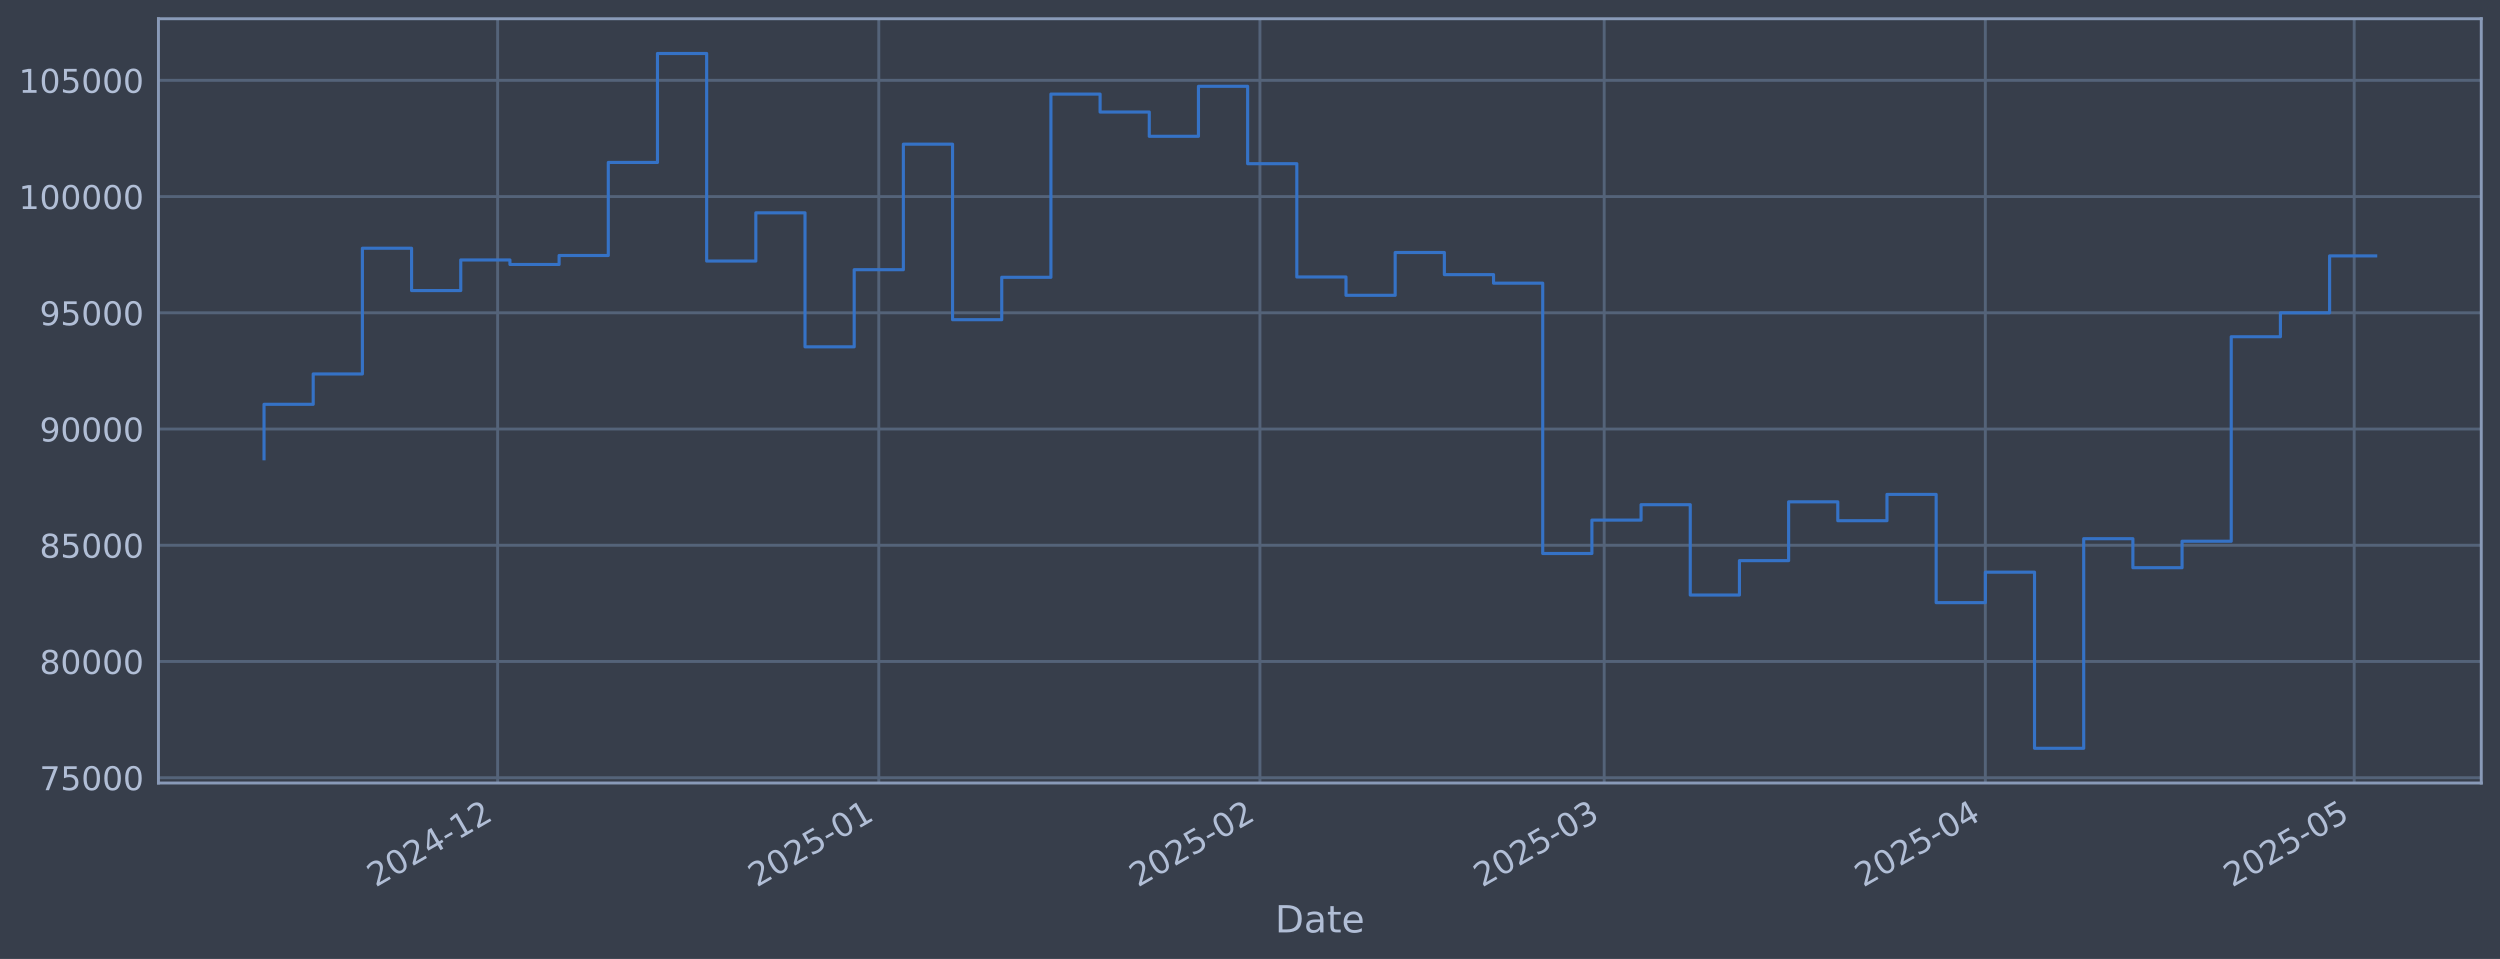
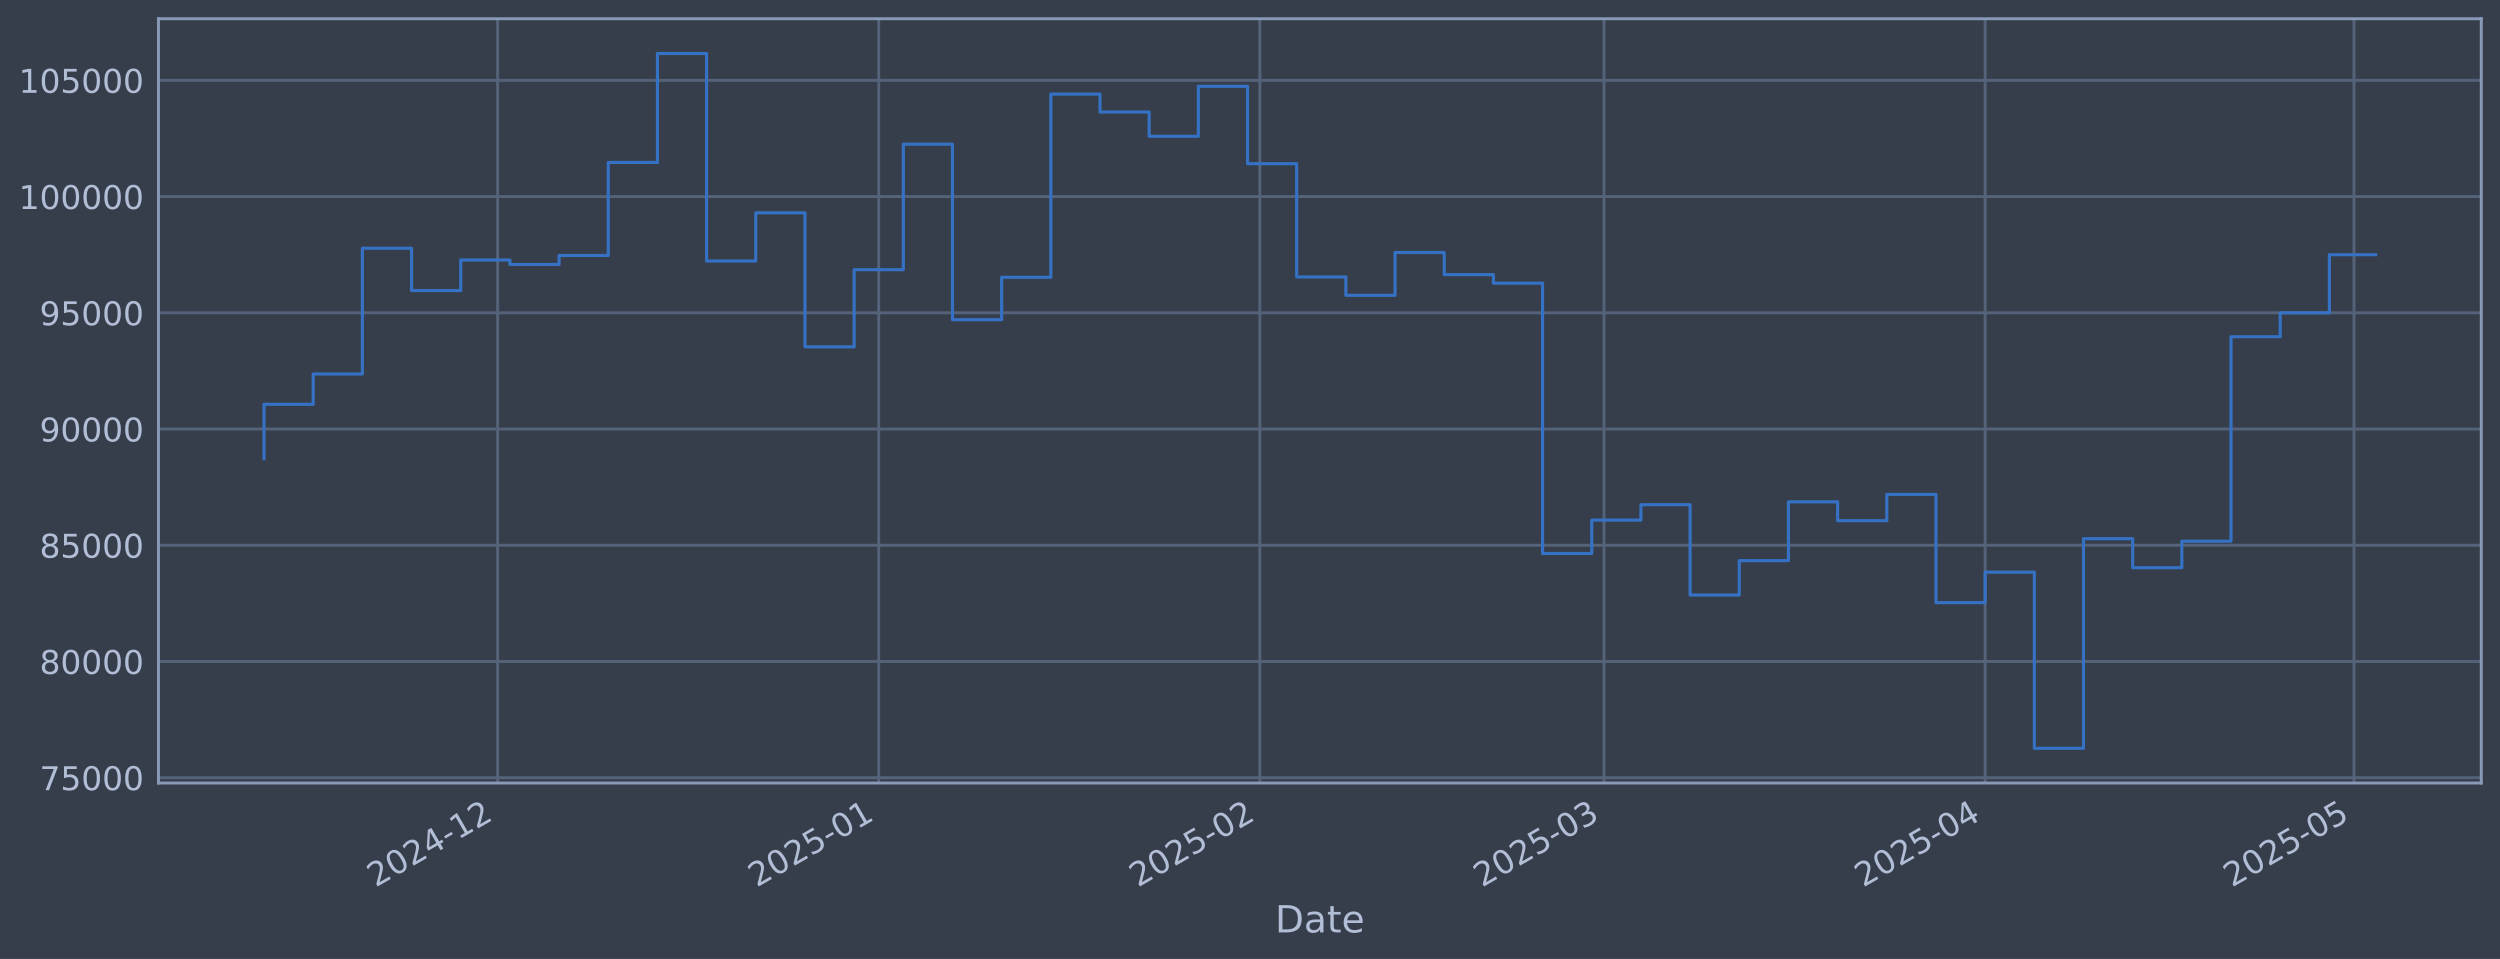
<svg xmlns="http://www.w3.org/2000/svg" xmlns:xlink="http://www.w3.org/1999/xlink" width="960.9pt" height="368.58pt" viewBox="0 0 960.9 368.58" version="1.1">
  <defs>
    <style type="text/css">*{stroke-linejoin: round; stroke-linecap: butt}</style>
  </defs>
  <g id="figure_1">
    <g id="patch_1">
      <path d="M 0 368.58  L 960.9 368.58  L 960.9 0  L 0 0  z " style="fill: #373e4b" />
    </g>
    <g id="axes_1">
      <g id="patch_2">
        <path d="M 60.901 300.96  L 953.701 300.96  L 953.701 7.2  L 60.901 7.2  z " style="fill: #373e4b" />
      </g>
      <g id="matplotlib.axis_1">
        <g id="xtick_1">
          <g id="line2d_1">
-             <path d="M 191.271 300.96  L 191.271 7.2  " clip-path="url(#pcc67399046)" style="fill: none; stroke: #546379; stroke-width: 1.12; stroke-linecap: square" />
+             <path d="M 191.261 300.96  L 191.261 7.2  " clip-path="url(#p75b98b5392)" style="fill: none; stroke: #546379; stroke-width: 1.12; stroke-linecap: square" />
          </g>
          <g id="line2d_2" />
          <g id="text_1">
-             <g style="fill: #b1bed6" transform="translate(144.3679 341.1745) rotate(-30) scale(0.126 -0.126)">
+             <g style="fill: #b1bed6" transform="translate(144.3581 341.1745) rotate(-30) scale(0.126 -0.126)">
              <defs>
                <path id="DejaVuSans-32" d="M 1228 531  L 3431 531  L 3431 0  L 469 0  L 469 531  Q 828 903 1448 1529  Q 2069 2156 2228 2338  Q 2531 2678 2651 2914  Q 2772 3150 2772 3378  Q 2772 3750 2511 3984  Q 2250 4219 1831 4219  Q 1534 4219 1204 4116  Q 875 4013 500 3803  L 500 4441  Q 881 4594 1212 4672  Q 1544 4750 1819 4750  Q 2544 4750 2975 4387  Q 3406 4025 3406 3419  Q 3406 3131 3298 2873  Q 3191 2616 2906 2266  Q 2828 2175 2409 1742  Q 1991 1309 1228 531  z " transform="scale(0.015625)" />
                <path id="DejaVuSans-30" d="M 2034 4250  Q 1547 4250 1301 3770  Q 1056 3291 1056 2328  Q 1056 1369 1301 889  Q 1547 409 2034 409  Q 2525 409 2770 889  Q 3016 1369 3016 2328  Q 3016 3291 2770 3770  Q 2525 4250 2034 4250  z M 2034 4750  Q 2819 4750 3233 4129  Q 3647 3509 3647 2328  Q 3647 1150 3233 529  Q 2819 -91 2034 -91  Q 1250 -91 836 529  Q 422 1150 422 2328  Q 422 3509 836 4129  Q 1250 4750 2034 4750  z " transform="scale(0.015625)" />
                <path id="DejaVuSans-34" d="M 2419 4116  L 825 1625  L 2419 1625  L 2419 4116  z M 2253 4666  L 3047 4666  L 3047 1625  L 3713 1625  L 3713 1100  L 3047 1100  L 3047 0  L 2419 0  L 2419 1100  L 313 1100  L 313 1709  L 2253 4666  z " transform="scale(0.015625)" />
                <path id="DejaVuSans-2d" d="M 313 2009  L 1997 2009  L 1997 1497  L 313 1497  L 313 2009  z " transform="scale(0.015625)" />
                <path id="DejaVuSans-31" d="M 794 531  L 1825 531  L 1825 4091  L 703 3866  L 703 4441  L 1819 4666  L 2450 4666  L 2450 531  L 3481 531  L 3481 0  L 794 0  L 794 531  z " transform="scale(0.015625)" />
              </defs>
              <use xlink:href="#DejaVuSans-32" />
              <use xlink:href="#DejaVuSans-30" transform="translate(63.62305 0)" />
              <use xlink:href="#DejaVuSans-32" transform="translate(127.2461 0)" />
              <use xlink:href="#DejaVuSans-34" transform="translate(190.8691 0)" />
              <use xlink:href="#DejaVuSans-2d" transform="translate(254.4922 0)" />
              <use xlink:href="#DejaVuSans-31" transform="translate(290.5762 0)" />
              <use xlink:href="#DejaVuSans-32" transform="translate(354.1992 0)" />
            </g>
          </g>
        </g>
        <g id="xtick_2">
          <g id="line2d_3">
-             <path d="M 337.769 300.96  L 337.769 7.2  " clip-path="url(#pcc67399046)" style="fill: none; stroke: #546379; stroke-width: 1.12; stroke-linecap: square" />
+             <path d="M 337.743 300.96  L 337.743 7.2  " clip-path="url(#p75b98b5392)" style="fill: none; stroke: #546379; stroke-width: 1.12; stroke-linecap: square" />
          </g>
          <g id="line2d_4" />
          <g id="text_2">
-             <g style="fill: #b1bed6" transform="translate(290.8656 341.1745) rotate(-30) scale(0.126 -0.126)">
+             <g style="fill: #b1bed6" transform="translate(290.8397 341.1745) rotate(-30) scale(0.126 -0.126)">
              <defs>
                <path id="DejaVuSans-35" d="M 691 4666  L 3169 4666  L 3169 4134  L 1269 4134  L 1269 2991  Q 1406 3038 1543 3061  Q 1681 3084 1819 3084  Q 2600 3084 3056 2656  Q 3513 2228 3513 1497  Q 3513 744 3044 326  Q 2575 -91 1722 -91  Q 1428 -91 1123 -41  Q 819 9 494 109  L 494 744  Q 775 591 1075 516  Q 1375 441 1709 441  Q 2250 441 2565 725  Q 2881 1009 2881 1497  Q 2881 1984 2565 2268  Q 2250 2553 1709 2553  Q 1456 2553 1204 2497  Q 953 2441 691 2322  L 691 4666  z " transform="scale(0.015625)" />
              </defs>
              <use xlink:href="#DejaVuSans-32" />
              <use xlink:href="#DejaVuSans-30" transform="translate(63.62305 0)" />
              <use xlink:href="#DejaVuSans-32" transform="translate(127.2461 0)" />
              <use xlink:href="#DejaVuSans-35" transform="translate(190.8691 0)" />
              <use xlink:href="#DejaVuSans-2d" transform="translate(254.4922 0)" />
              <use xlink:href="#DejaVuSans-30" transform="translate(290.5762 0)" />
              <use xlink:href="#DejaVuSans-31" transform="translate(354.1992 0)" />
            </g>
          </g>
        </g>
        <g id="xtick_3">
          <g id="line2d_5">
-             <path d="M 484.267 300.96  L 484.267 7.2  " clip-path="url(#pcc67399046)" style="fill: none; stroke: #546379; stroke-width: 1.12; stroke-linecap: square" />
+             <path d="M 484.225 300.96  L 484.225 7.2  " clip-path="url(#p75b98b5392)" style="fill: none; stroke: #546379; stroke-width: 1.12; stroke-linecap: square" />
          </g>
          <g id="line2d_6" />
          <g id="text_3">
-             <g style="fill: #b1bed6" transform="translate(437.3633 341.1745) rotate(-30) scale(0.126 -0.126)">
+             <g style="fill: #b1bed6" transform="translate(437.3213 341.1745) rotate(-30) scale(0.126 -0.126)">
              <use xlink:href="#DejaVuSans-32" />
              <use xlink:href="#DejaVuSans-30" transform="translate(63.62305 0)" />
              <use xlink:href="#DejaVuSans-32" transform="translate(127.2461 0)" />
              <use xlink:href="#DejaVuSans-35" transform="translate(190.8691 0)" />
              <use xlink:href="#DejaVuSans-2d" transform="translate(254.4922 0)" />
              <use xlink:href="#DejaVuSans-30" transform="translate(290.5762 0)" />
              <use xlink:href="#DejaVuSans-32" transform="translate(354.1992 0)" />
            </g>
          </g>
        </g>
        <g id="xtick_4">
          <g id="line2d_7">
-             <path d="M 616.587 300.96  L 616.587 7.2  " clip-path="url(#pcc67399046)" style="fill: none; stroke: #546379; stroke-width: 1.12; stroke-linecap: square" />
+             <path d="M 616.531 300.96  L 616.531 7.2  " clip-path="url(#p75b98b5392)" style="fill: none; stroke: #546379; stroke-width: 1.12; stroke-linecap: square" />
          </g>
          <g id="line2d_8" />
          <g id="text_4">
-             <g style="fill: #b1bed6" transform="translate(569.6837 341.1745) rotate(-30) scale(0.126 -0.126)">
+             <g style="fill: #b1bed6" transform="translate(569.6272 341.1745) rotate(-30) scale(0.126 -0.126)">
              <defs>
                <path id="DejaVuSans-33" d="M 2597 2516  Q 3050 2419 3304 2112  Q 3559 1806 3559 1356  Q 3559 666 3084 287  Q 2609 -91 1734 -91  Q 1441 -91 1130 -33  Q 819 25 488 141  L 488 750  Q 750 597 1062 519  Q 1375 441 1716 441  Q 2309 441 2620 675  Q 2931 909 2931 1356  Q 2931 1769 2642 2001  Q 2353 2234 1838 2234  L 1294 2234  L 1294 2753  L 1863 2753  Q 2328 2753 2575 2939  Q 2822 3125 2822 3475  Q 2822 3834 2567 4026  Q 2313 4219 1838 4219  Q 1578 4219 1281 4162  Q 984 4106 628 3988  L 628 4550  Q 988 4650 1302 4700  Q 1616 4750 1894 4750  Q 2613 4750 3031 4423  Q 3450 4097 3450 3541  Q 3450 3153 3228 2886  Q 3006 2619 2597 2516  z " transform="scale(0.015625)" />
              </defs>
              <use xlink:href="#DejaVuSans-32" />
              <use xlink:href="#DejaVuSans-30" transform="translate(63.62305 0)" />
              <use xlink:href="#DejaVuSans-32" transform="translate(127.2461 0)" />
              <use xlink:href="#DejaVuSans-35" transform="translate(190.8691 0)" />
              <use xlink:href="#DejaVuSans-2d" transform="translate(254.4922 0)" />
              <use xlink:href="#DejaVuSans-30" transform="translate(290.5762 0)" />
              <use xlink:href="#DejaVuSans-33" transform="translate(354.1992 0)" />
            </g>
          </g>
        </g>
        <g id="xtick_5">
          <g id="line2d_9">
-             <path d="M 763.085 300.96  L 763.085 7.2  " clip-path="url(#pcc67399046)" style="fill: none; stroke: #546379; stroke-width: 1.12; stroke-linecap: square" />
+             <path d="M 763.012 300.96  L 763.012 7.2  " clip-path="url(#p75b98b5392)" style="fill: none; stroke: #546379; stroke-width: 1.12; stroke-linecap: square" />
          </g>
          <g id="line2d_10" />
          <g id="text_5">
-             <g style="fill: #b1bed6" transform="translate(716.1814 341.1745) rotate(-30) scale(0.126 -0.126)">
+             <g style="fill: #b1bed6" transform="translate(716.1088 341.1745) rotate(-30) scale(0.126 -0.126)">
              <use xlink:href="#DejaVuSans-32" />
              <use xlink:href="#DejaVuSans-30" transform="translate(63.62305 0)" />
              <use xlink:href="#DejaVuSans-32" transform="translate(127.2461 0)" />
              <use xlink:href="#DejaVuSans-35" transform="translate(190.8691 0)" />
              <use xlink:href="#DejaVuSans-2d" transform="translate(254.4922 0)" />
              <use xlink:href="#DejaVuSans-30" transform="translate(290.5762 0)" />
              <use xlink:href="#DejaVuSans-34" transform="translate(354.1992 0)" />
            </g>
          </g>
        </g>
        <g id="xtick_6">
          <g id="line2d_11">
-             <path d="M 904.857 300.96  L 904.857 7.2  " clip-path="url(#pcc67399046)" style="fill: none; stroke: #546379; stroke-width: 1.12; stroke-linecap: square" />
+             <path d="M 904.768 300.96  L 904.768 7.2  " clip-path="url(#p75b98b5392)" style="fill: none; stroke: #546379; stroke-width: 1.12; stroke-linecap: square" />
          </g>
          <g id="line2d_12" />
          <g id="text_6">
-             <g style="fill: #b1bed6" transform="translate(857.9533 341.1745) rotate(-30) scale(0.126 -0.126)">
+             <g style="fill: #b1bed6" transform="translate(857.8652 341.1745) rotate(-30) scale(0.126 -0.126)">
              <use xlink:href="#DejaVuSans-32" />
              <use xlink:href="#DejaVuSans-30" transform="translate(63.62305 0)" />
              <use xlink:href="#DejaVuSans-32" transform="translate(127.2461 0)" />
              <use xlink:href="#DejaVuSans-35" transform="translate(190.8691 0)" />
              <use xlink:href="#DejaVuSans-2d" transform="translate(254.4922 0)" />
              <use xlink:href="#DejaVuSans-30" transform="translate(290.5762 0)" />
              <use xlink:href="#DejaVuSans-35" transform="translate(354.1992 0)" />
            </g>
          </g>
        </g>
        <g id="text_7">
          <g style="fill: #b1bed6" transform="translate(490.0914 358.3856) scale(0.144 -0.144)">
            <defs>
              <path id="DejaVuSans-44" d="M 1259 4147  L 1259 519  L 2022 519  Q 2988 519 3436 956  Q 3884 1394 3884 2338  Q 3884 3275 3436 3711  Q 2988 4147 2022 4147  L 1259 4147  z M 628 4666  L 1925 4666  Q 3281 4666 3915 4102  Q 4550 3538 4550 2338  Q 4550 1131 3912 565  Q 3275 0 1925 0  L 628 0  L 628 4666  z " transform="scale(0.015625)" />
              <path id="DejaVuSans-61" d="M 2194 1759  Q 1497 1759 1228 1600  Q 959 1441 959 1056  Q 959 750 1161 570  Q 1363 391 1709 391  Q 2188 391 2477 730  Q 2766 1069 2766 1631  L 2766 1759  L 2194 1759  z M 3341 1997  L 3341 0  L 2766 0  L 2766 531  Q 2569 213 2275 61  Q 1981 -91 1556 -91  Q 1019 -91 701 211  Q 384 513 384 1019  Q 384 1609 779 1909  Q 1175 2209 1959 2209  L 2766 2209  L 2766 2266  Q 2766 2663 2505 2880  Q 2244 3097 1772 3097  Q 1472 3097 1187 3025  Q 903 2953 641 2809  L 641 3341  Q 956 3463 1253 3523  Q 1550 3584 1831 3584  Q 2591 3584 2966 3190  Q 3341 2797 3341 1997  z " transform="scale(0.015625)" />
              <path id="DejaVuSans-74" d="M 1172 4494  L 1172 3500  L 2356 3500  L 2356 3053  L 1172 3053  L 1172 1153  Q 1172 725 1289 603  Q 1406 481 1766 481  L 2356 481  L 2356 0  L 1766 0  Q 1100 0 847 248  Q 594 497 594 1153  L 594 3053  L 172 3053  L 172 3500  L 594 3500  L 594 4494  L 1172 4494  z " transform="scale(0.015625)" />
              <path id="DejaVuSans-65" d="M 3597 1894  L 3597 1613  L 953 1613  Q 991 1019 1311 708  Q 1631 397 2203 397  Q 2534 397 2845 478  Q 3156 559 3463 722  L 3463 178  Q 3153 47 2828 -22  Q 2503 -91 2169 -91  Q 1331 -91 842 396  Q 353 884 353 1716  Q 353 2575 817 3079  Q 1281 3584 2069 3584  Q 2775 3584 3186 3129  Q 3597 2675 3597 1894  z M 3022 2063  Q 3016 2534 2758 2815  Q 2500 3097 2075 3097  Q 1594 3097 1305 2825  Q 1016 2553 972 2059  L 3022 2063  z " transform="scale(0.015625)" />
            </defs>
            <use xlink:href="#DejaVuSans-44" />
            <use xlink:href="#DejaVuSans-61" transform="translate(77.00195 0)" />
            <use xlink:href="#DejaVuSans-74" transform="translate(138.2812 0)" />
            <use xlink:href="#DejaVuSans-65" transform="translate(177.4902 0)" />
          </g>
        </g>
      </g>
      <g id="matplotlib.axis_2">
        <g id="ytick_1">
          <g id="line2d_13">
-             <path d="M 60.901 298.924  L 953.701 298.924  " clip-path="url(#pcc67399046)" style="fill: none; stroke: #546379; stroke-width: 1.12; stroke-linecap: square" />
+             <path d="M 60.901 298.924  L 953.701 298.924  " clip-path="url(#p75b98b5392)" style="fill: none; stroke: #546379; stroke-width: 1.12; stroke-linecap: square" />
          </g>
          <g id="line2d_14" />
          <g id="text_8">
            <g style="fill: #b1bed6" transform="translate(15.21675 303.7108) scale(0.126 -0.126)">
              <defs>
                <path id="DejaVuSans-37" d="M 525 4666  L 3525 4666  L 3525 4397  L 1831 0  L 1172 0  L 2766 4134  L 525 4134  L 525 4666  z " transform="scale(0.015625)" />
              </defs>
              <use xlink:href="#DejaVuSans-37" />
              <use xlink:href="#DejaVuSans-35" transform="translate(63.62305 0)" />
              <use xlink:href="#DejaVuSans-30" transform="translate(127.2461 0)" />
              <use xlink:href="#DejaVuSans-30" transform="translate(190.8691 0)" />
              <use xlink:href="#DejaVuSans-30" transform="translate(254.4922 0)" />
            </g>
          </g>
        </g>
        <g id="ytick_2">
          <g id="line2d_15">
-             <path d="M 60.901 254.25  L 953.701 254.25  " clip-path="url(#pcc67399046)" style="fill: none; stroke: #546379; stroke-width: 1.12; stroke-linecap: square" />
+             <path d="M 60.901 254.25  L 953.701 254.25  " clip-path="url(#p75b98b5392)" style="fill: none; stroke: #546379; stroke-width: 1.12; stroke-linecap: square" />
          </g>
          <g id="line2d_16" />
          <g id="text_9">
            <g style="fill: #b1bed6" transform="translate(15.21675 259.037) scale(0.126 -0.126)">
              <defs>
                <path id="DejaVuSans-38" d="M 2034 2216  Q 1584 2216 1326 1975  Q 1069 1734 1069 1313  Q 1069 891 1326 650  Q 1584 409 2034 409  Q 2484 409 2743 651  Q 3003 894 3003 1313  Q 3003 1734 2745 1975  Q 2488 2216 2034 2216  z M 1403 2484  Q 997 2584 770 2862  Q 544 3141 544 3541  Q 544 4100 942 4425  Q 1341 4750 2034 4750  Q 2731 4750 3128 4425  Q 3525 4100 3525 3541  Q 3525 3141 3298 2862  Q 3072 2584 2669 2484  Q 3125 2378 3379 2068  Q 3634 1759 3634 1313  Q 3634 634 3220 271  Q 2806 -91 2034 -91  Q 1263 -91 848 271  Q 434 634 434 1313  Q 434 1759 690 2068  Q 947 2378 1403 2484  z M 1172 3481  Q 1172 3119 1398 2916  Q 1625 2713 2034 2713  Q 2441 2713 2670 2916  Q 2900 3119 2900 3481  Q 2900 3844 2670 4047  Q 2441 4250 2034 4250  Q 1625 4250 1398 4047  Q 1172 3844 1172 3481  z " transform="scale(0.015625)" />
              </defs>
              <use xlink:href="#DejaVuSans-38" />
              <use xlink:href="#DejaVuSans-30" transform="translate(63.62305 0)" />
              <use xlink:href="#DejaVuSans-30" transform="translate(127.2461 0)" />
              <use xlink:href="#DejaVuSans-30" transform="translate(190.8691 0)" />
              <use xlink:href="#DejaVuSans-30" transform="translate(254.4922 0)" />
            </g>
          </g>
        </g>
        <g id="ytick_3">
          <g id="line2d_17">
-             <path d="M 60.901 209.576  L 953.701 209.576  " clip-path="url(#pcc67399046)" style="fill: none; stroke: #546379; stroke-width: 1.12; stroke-linecap: square" />
+             <path d="M 60.901 209.576  L 953.701 209.576  " clip-path="url(#p75b98b5392)" style="fill: none; stroke: #546379; stroke-width: 1.12; stroke-linecap: square" />
          </g>
          <g id="line2d_18" />
          <g id="text_10">
            <g style="fill: #b1bed6" transform="translate(15.21675 214.3633) scale(0.126 -0.126)">
              <use xlink:href="#DejaVuSans-38" />
              <use xlink:href="#DejaVuSans-35" transform="translate(63.62305 0)" />
              <use xlink:href="#DejaVuSans-30" transform="translate(127.2461 0)" />
              <use xlink:href="#DejaVuSans-30" transform="translate(190.8691 0)" />
              <use xlink:href="#DejaVuSans-30" transform="translate(254.4922 0)" />
            </g>
          </g>
        </g>
        <g id="ytick_4">
          <g id="line2d_19">
-             <path d="M 60.901 164.903  L 953.701 164.903  " clip-path="url(#pcc67399046)" style="fill: none; stroke: #546379; stroke-width: 1.12; stroke-linecap: square" />
+             <path d="M 60.901 164.903  L 953.701 164.903  " clip-path="url(#p75b98b5392)" style="fill: none; stroke: #546379; stroke-width: 1.12; stroke-linecap: square" />
          </g>
          <g id="line2d_20" />
          <g id="text_11">
            <g style="fill: #b1bed6" transform="translate(15.21675 169.6896) scale(0.126 -0.126)">
              <defs>
                <path id="DejaVuSans-39" d="M 703 97  L 703 672  Q 941 559 1184 500  Q 1428 441 1663 441  Q 2288 441 2617 861  Q 2947 1281 2994 2138  Q 2813 1869 2534 1725  Q 2256 1581 1919 1581  Q 1219 1581 811 2004  Q 403 2428 403 3163  Q 403 3881 828 4315  Q 1253 4750 1959 4750  Q 2769 4750 3195 4129  Q 3622 3509 3622 2328  Q 3622 1225 3098 567  Q 2575 -91 1691 -91  Q 1453 -91 1209 -44  Q 966 3 703 97  z M 1959 2075  Q 2384 2075 2632 2365  Q 2881 2656 2881 3163  Q 2881 3666 2632 3958  Q 2384 4250 1959 4250  Q 1534 4250 1286 3958  Q 1038 3666 1038 3163  Q 1038 2656 1286 2365  Q 1534 2075 1959 2075  z " transform="scale(0.015625)" />
              </defs>
              <use xlink:href="#DejaVuSans-39" />
              <use xlink:href="#DejaVuSans-30" transform="translate(63.62305 0)" />
              <use xlink:href="#DejaVuSans-30" transform="translate(127.2461 0)" />
              <use xlink:href="#DejaVuSans-30" transform="translate(190.8691 0)" />
              <use xlink:href="#DejaVuSans-30" transform="translate(254.4922 0)" />
            </g>
          </g>
        </g>
        <g id="ytick_5">
          <g id="line2d_21">
-             <path d="M 60.901 120.229  L 953.701 120.229  " clip-path="url(#pcc67399046)" style="fill: none; stroke: #546379; stroke-width: 1.12; stroke-linecap: square" />
+             <path d="M 60.901 120.229  L 953.701 120.229  " clip-path="url(#p75b98b5392)" style="fill: none; stroke: #546379; stroke-width: 1.12; stroke-linecap: square" />
          </g>
          <g id="line2d_22" />
          <g id="text_12">
            <g style="fill: #b1bed6" transform="translate(15.21675 125.0159) scale(0.126 -0.126)">
              <use xlink:href="#DejaVuSans-39" />
              <use xlink:href="#DejaVuSans-35" transform="translate(63.62305 0)" />
              <use xlink:href="#DejaVuSans-30" transform="translate(127.2461 0)" />
              <use xlink:href="#DejaVuSans-30" transform="translate(190.8691 0)" />
              <use xlink:href="#DejaVuSans-30" transform="translate(254.4922 0)" />
            </g>
          </g>
        </g>
        <g id="ytick_6">
          <g id="line2d_23">
-             <path d="M 60.901 75.555  L 953.701 75.555  " clip-path="url(#pcc67399046)" style="fill: none; stroke: #546379; stroke-width: 1.12; stroke-linecap: square" />
+             <path d="M 60.901 75.555  L 953.701 75.555  " clip-path="url(#p75b98b5392)" style="fill: none; stroke: #546379; stroke-width: 1.12; stroke-linecap: square" />
          </g>
          <g id="line2d_24" />
          <g id="text_13">
            <g style="fill: #b1bed6" transform="translate(7.2 80.34213) scale(0.126 -0.126)">
              <use xlink:href="#DejaVuSans-31" />
              <use xlink:href="#DejaVuSans-30" transform="translate(63.62305 0)" />
              <use xlink:href="#DejaVuSans-30" transform="translate(127.2461 0)" />
              <use xlink:href="#DejaVuSans-30" transform="translate(190.8691 0)" />
              <use xlink:href="#DejaVuSans-30" transform="translate(254.4922 0)" />
              <use xlink:href="#DejaVuSans-30" transform="translate(318.1152 0)" />
            </g>
          </g>
        </g>
        <g id="ytick_7">
          <g id="line2d_25">
-             <path d="M 60.901 30.881  L 953.701 30.881  " clip-path="url(#pcc67399046)" style="fill: none; stroke: #546379; stroke-width: 1.12; stroke-linecap: square" />
+             <path d="M 60.901 30.881  L 953.701 30.881  " clip-path="url(#p75b98b5392)" style="fill: none; stroke: #546379; stroke-width: 1.12; stroke-linecap: square" />
          </g>
          <g id="line2d_26" />
          <g id="text_14">
            <g style="fill: #b1bed6" transform="translate(7.2 35.6684) scale(0.126 -0.126)">
              <use xlink:href="#DejaVuSans-31" />
              <use xlink:href="#DejaVuSans-30" transform="translate(63.62305 0)" />
              <use xlink:href="#DejaVuSans-35" transform="translate(127.2461 0)" />
              <use xlink:href="#DejaVuSans-30" transform="translate(190.8691 0)" />
              <use xlink:href="#DejaVuSans-30" transform="translate(254.4922 0)" />
              <use xlink:href="#DejaVuSans-30" transform="translate(318.1152 0)" />
            </g>
          </g>
        </g>
      </g>
      <g id="line2d_27">
-         <path d="M 101.482 176.341  L 101.482 155.403  L 120.385 155.403  L 120.385 143.732  L 139.288 143.732  L 139.288 95.418  L 158.191 95.418  L 158.191 111.678  L 177.094 111.678  L 177.094 99.915  L 195.997 99.915  L 195.997 101.649  L 214.9 101.649  L 214.9 98.2  L 233.803 98.2  L 233.803 62.443  L 252.706 62.443  L 252.706 20.553  L 271.609 20.553  L 271.609 100.335  L 290.512 100.335  L 290.512 81.808  L 309.414 81.808  L 309.414 133.306  L 328.317 133.306  L 328.317 103.667  L 347.22 103.667  L 347.22 55.422  L 366.123 55.422  L 366.123 122.885  L 385.026 122.885  L 385.026 106.584  L 403.929 106.584  L 403.929 36.163  L 422.832 36.163  L 422.832 43.059  L 441.735 43.059  L 441.735 52.391  L 460.638 52.391  L 460.638 33.169  L 479.541 33.169  L 479.541 62.915  L 498.444 62.915  L 498.444 106.463  L 517.347 106.463  L 517.347 113.51  L 536.25 113.51  L 536.25 97.056  L 555.153 97.056  L 555.153 105.551  L 574.055 105.551  L 574.055 108.839  L 592.958 108.839  L 592.958 212.74  L 611.861 212.74  L 611.861 199.911  L 630.764 199.911  L 630.764 193.981  L 649.667 193.981  L 649.667 228.703  L 668.57 228.703  L 668.57 215.477  L 687.473 215.477  L 687.473 192.89  L 706.376 192.89  L 706.376 200.132  L 725.279 200.132  L 725.279 190.029  L 744.182 190.029  L 744.182 231.635  L 763.085 231.635  L 763.085 219.923  L 781.988 219.923  L 781.988 287.607  L 800.891 287.607  L 800.891 207.045  L 819.793 207.045  L 819.793 218.211  L 838.696 218.211  L 838.696 208.034  L 857.599 208.034  L 857.599 129.425  L 876.502 129.425  L 876.502 120.245  L 895.405 120.245  L 895.405 98.355  L 913.119 98.355  " clip-path="url(#pcc67399046)" style="fill: none; stroke: #3572c6; stroke-width: 1.2; stroke-linecap: square" />
+         <path d="M 101.482 176.341  L 101.482 155.403  L 120.383 155.403  L 120.383 143.732  L 139.284 143.732  L 139.284 95.418  L 158.185 95.418  L 158.185 111.678  L 177.086 111.678  L 177.086 99.915  L 195.987 99.915  L 195.987 101.649  L 214.887 101.649  L 214.887 98.2  L 233.788 98.2  L 233.788 62.443  L 252.689 62.443  L 252.689 20.553  L 271.59 20.553  L 271.59 100.335  L 290.491 100.335  L 290.491 81.808  L 309.392 81.808  L 309.392 133.306  L 328.293 133.306  L 328.293 103.667  L 347.193 103.667  L 347.193 55.422  L 366.094 55.422  L 366.094 122.885  L 384.995 122.885  L 384.995 106.584  L 403.896 106.584  L 403.896 36.163  L 422.797 36.163  L 422.797 43.059  L 441.698 43.059  L 441.698 52.391  L 460.598 52.391  L 460.598 33.169  L 479.499 33.169  L 479.499 62.915  L 498.4 62.915  L 498.4 106.463  L 517.301 106.463  L 517.301 113.51  L 536.202 113.51  L 536.202 97.056  L 555.103 97.056  L 555.103 105.551  L 574.004 105.551  L 574.004 108.839  L 592.904 108.839  L 592.904 212.74  L 611.805 212.74  L 611.805 199.911  L 630.706 199.911  L 630.706 193.981  L 649.607 193.981  L 649.607 228.703  L 668.508 228.703  L 668.508 215.477  L 687.409 215.477  L 687.409 192.89  L 706.31 192.89  L 706.31 200.132  L 725.21 200.132  L 725.21 190.029  L 744.111 190.029  L 744.111 231.635  L 763.012 231.635  L 763.012 219.923  L 781.913 219.923  L 781.913 287.607  L 800.814 287.607  L 800.814 207.045  L 819.715 207.045  L 819.715 218.211  L 838.616 218.211  L 838.616 208.034  L 857.516 208.034  L 857.516 129.425  L 876.417 129.425  L 876.417 120.245  L 895.318 120.245  L 895.318 97.909  L 913.119 97.909  " clip-path="url(#p75b98b5392)" style="fill: none; stroke: #3572c6; stroke-width: 1.2; stroke-linecap: square" />
      </g>
      <g id="patch_3">
        <path d="M 60.901 300.96  L 60.901 7.2  " style="fill: none; stroke: #899ab8; stroke-width: 1.12; stroke-linejoin: miter; stroke-linecap: square" />
      </g>
      <g id="patch_4">
        <path d="M 953.701 300.96  L 953.701 7.2  " style="fill: none; stroke: #899ab8; stroke-width: 1.12; stroke-linejoin: miter; stroke-linecap: square" />
      </g>
      <g id="patch_5">
        <path d="M 60.901 300.96  L 953.701 300.96  " style="fill: none; stroke: #899ab8; stroke-width: 1.12; stroke-linejoin: miter; stroke-linecap: square" />
      </g>
      <g id="patch_6">
        <path d="M 60.901 7.2  L 953.701 7.2  " style="fill: none; stroke: #899ab8; stroke-width: 1.12; stroke-linejoin: miter; stroke-linecap: square" />
      </g>
    </g>
  </g>
  <defs>
-     <clipPath id="pcc67399046">
+     <clipPath id="p75b98b5392">
      <rect x="60.901" y="7.2" width="892.8" height="293.76" />
    </clipPath>
  </defs>
</svg>
